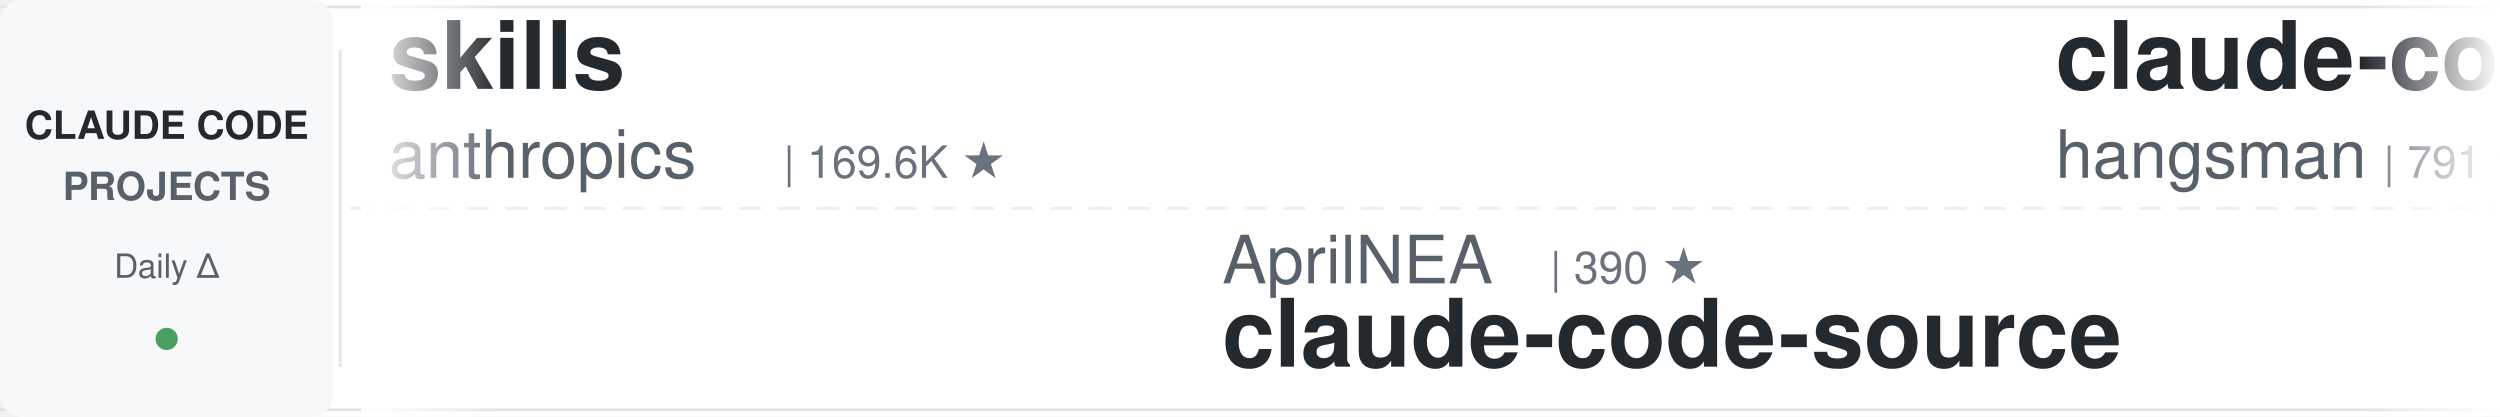
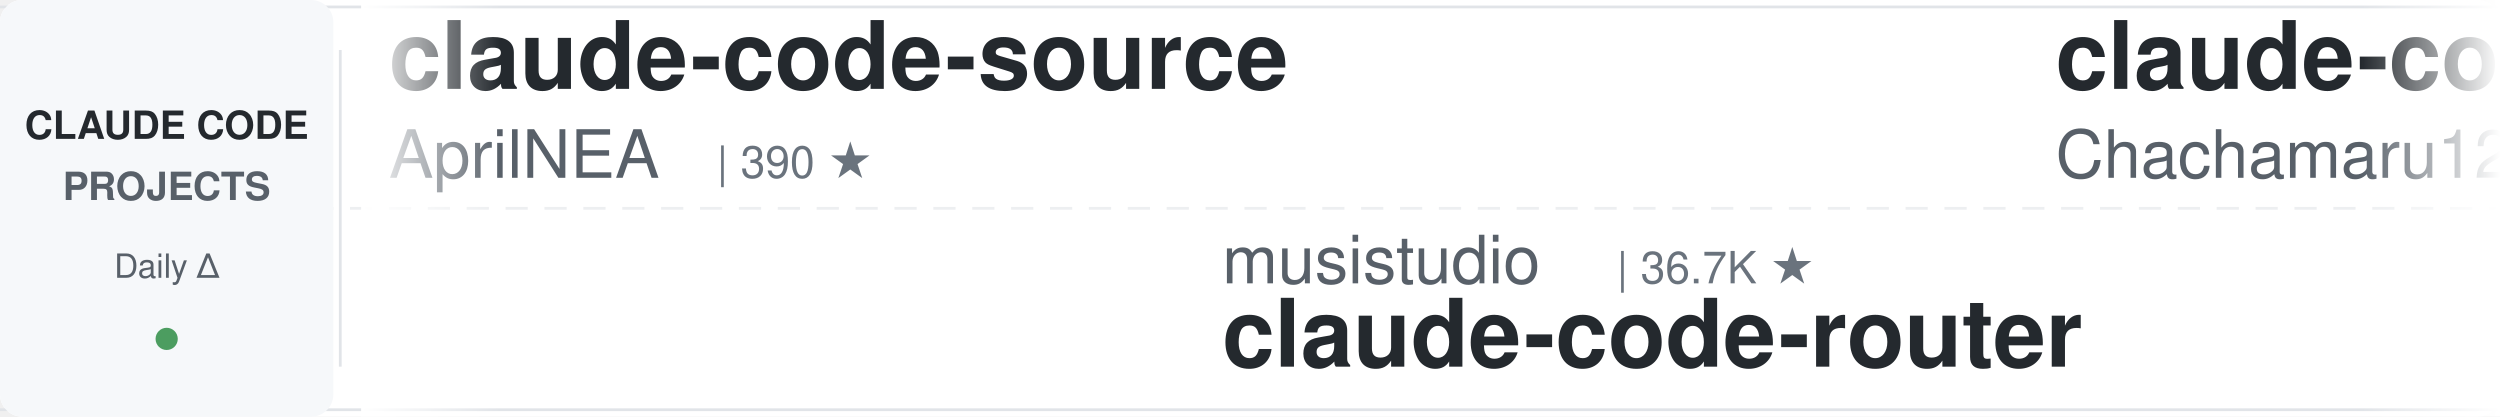
<svg xmlns="http://www.w3.org/2000/svg" width="900" height="150">
  <defs>
    <linearGradient id="leftFade" x1="0%" y1="0%" x2="100%" y2="0%">
      <stop offset="0%" style="stop-color:#ffffff;stop-opacity:1" />
      <stop offset="100%" style="stop-color:#ffffff;stop-opacity:0" />
    </linearGradient>
    <linearGradient id="rightFade" x1="0%" y1="0%" x2="100%" y2="0%">
      <stop offset="0%" style="stop-color:#ffffff;stop-opacity:0" />
      <stop offset="100%" style="stop-color:#ffffff;stop-opacity:1" />
    </linearGradient>
  </defs>
  <rect width="900" height="150" fill="#ffffff" rx="8" />
  <rect x="0" y="2" width="900" height="1" fill="#e1e4e8" />
  <rect x="0" y="147" width="900" height="1" fill="#e1e4e8" />
  <line x1="0" y1="75" x2="900" y2="75" stroke="#e1e4e8" stroke-width="1" stroke-dasharray="8 6" opacity="0.6" />
  <rect x="0" y="0" width="120" height="150" fill="#f6f8fa" rx="8" />
  <text x="60" y="50" font-family="-apple-system, BlinkMacSystemFont, 'Segoe UI', Helvetica, Arial, sans-serif" font-size="14" font-weight="600" fill="#24292e" text-anchor="middle">CLAUDE CODE</text>
  <text x="60" y="72" font-family="-apple-system, BlinkMacSystemFont, 'Segoe UI', Helvetica, Arial, sans-serif" font-size="14" font-weight="600" fill="#586069" text-anchor="middle">PROJECTS</text>
  <text x="60" y="100" font-family="-apple-system, BlinkMacSystemFont, 'Segoe UI', Helvetica, Arial, sans-serif" font-size="12" font-weight="500" fill="#586069" text-anchor="middle">Daily Δ</text>
  <circle cx="60" cy="122" r="4" fill="#22863a" opacity="0.8" />
  <rect x="122" y="18" width="1" height="114" fill="#e1e4e8" />
  <clipPath id="tickerClip">
    <rect x="130" y="0" width="770" height="150" />
  </clipPath>
  <g clip-path="url(#tickerClip)">
    <g id="tickerItems">
      <animateTransform attributeName="transform" attributeType="XML" type="translate" from="0 0" to="-3000 0" dur="54s" repeatCount="indefinite" />
      <g transform="translate(0, 0)">
-         <text x="140" y="32" font-family="-apple-system, BlinkMacSystemFont, 'Segoe UI', Helvetica, Arial, sans-serif" font-size="34" font-weight="600" fill="#24292e">skills</text>
-         <text x="140" y="64" font-family="-apple-system, BlinkMacSystemFont, 'Segoe UI', Helvetica, Arial, sans-serif" font-size="24" font-weight="400" fill="#586069">anthropics</text>
-         <text x="282" y="64" font-family="-apple-system, BlinkMacSystemFont, 'Segoe UI', Helvetica, Arial, sans-serif" font-size="16" font-weight="500" fill="#6a737d">| 169.6K ★</text>
+         <text x="140" y="32" font-family="-apple-system, BlinkMacSystemFont, 'Segoe UI', Helvetica, Arial, sans-serif" font-size="34" font-weight="600" fill="#24292e">claude-code-source</text>
+         <text x="140" y="64" font-family="-apple-system, BlinkMacSystemFont, 'Segoe UI', Helvetica, Arial, sans-serif" font-size="24" font-weight="400" fill="#586069">AprilNEA</text>
+         <text x="258" y="64" font-family="-apple-system, BlinkMacSystemFont, 'Segoe UI', Helvetica, Arial, sans-serif" font-size="16" font-weight="500" fill="#6a737d">| 390 ★</text>
      </g>
      <g transform="translate(300, 0)">
-         <text x="140" y="102" font-family="-apple-system, BlinkMacSystemFont, 'Segoe UI', Helvetica, Arial, sans-serif" font-size="24" font-weight="400" fill="#586069">AprilNEA</text>
-         <text x="258" y="102" font-family="-apple-system, BlinkMacSystemFont, 'Segoe UI', Helvetica, Arial, sans-serif" font-size="16" font-weight="500" fill="#6a737d">| 390 ★</text>
-         <text x="140" y="132" font-family="-apple-system, BlinkMacSystemFont, 'Segoe UI', Helvetica, Arial, sans-serif" font-size="34" font-weight="600" fill="#24292e">claude-code-source</text>
+         <text x="140" y="102" font-family="-apple-system, BlinkMacSystemFont, 'Segoe UI', Helvetica, Arial, sans-serif" font-size="24" font-weight="400" fill="#586069">musistudio</text>
+         <text x="282" y="102" font-family="-apple-system, BlinkMacSystemFont, 'Segoe UI', Helvetica, Arial, sans-serif" font-size="16" font-weight="500" fill="#6a737d">| 36.7K ★</text>
+         <text x="140" y="132" font-family="-apple-system, BlinkMacSystemFont, 'Segoe UI', Helvetica, Arial, sans-serif" font-size="34" font-weight="600" fill="#24292e">claude-code-router</text>
      </g>
      <g transform="translate(600, 0)">
-         <text x="140" y="32" font-family="-apple-system, BlinkMacSystemFont, 'Segoe UI', Helvetica, Arial, sans-serif" font-size="34" font-weight="600" fill="#24292e">claude-code-source</text>
-         <text x="140" y="64" font-family="-apple-system, BlinkMacSystemFont, 'Segoe UI', Helvetica, Arial, sans-serif" font-size="24" font-weight="400" fill="#586069">hangsman</text>
-         <text x="258" y="64" font-family="-apple-system, BlinkMacSystemFont, 'Segoe UI', Helvetica, Arial, sans-serif" font-size="16" font-weight="500" fill="#6a737d">| 791 ★</text>
+         <text x="140" y="32" font-family="-apple-system, BlinkMacSystemFont, 'Segoe UI', Helvetica, Arial, sans-serif" font-size="34" font-weight="600" fill="#24292e">claude-code-harness</text>
+         <text x="140" y="64" font-family="-apple-system, BlinkMacSystemFont, 'Segoe UI', Helvetica, Arial, sans-serif" font-size="24" font-weight="400" fill="#586069">Chachamaru127</text>
+         <text x="318" y="64" font-family="-apple-system, BlinkMacSystemFont, 'Segoe UI', Helvetica, Arial, sans-serif" font-size="16" font-weight="500" fill="#6a737d">| 3.1K ★</text>
      </g>
      <g transform="translate(900, 0)">
-         <text x="140" y="102" font-family="-apple-system, BlinkMacSystemFont, 'Segoe UI', Helvetica, Arial, sans-serif" font-size="24" font-weight="400" fill="#586069">OneRedOak</text>
-         <text x="270" y="102" font-family="-apple-system, BlinkMacSystemFont, 'Segoe UI', Helvetica, Arial, sans-serif" font-size="16" font-weight="500" fill="#6a737d">| 3.9K ★</text>
-         <text x="140" y="132" font-family="-apple-system, BlinkMacSystemFont, 'Segoe UI', Helvetica, Arial, sans-serif" font-size="34" font-weight="600" fill="#24292e">claude-code-workflows</text>
+         <text x="140" y="102" font-family="-apple-system, BlinkMacSystemFont, 'Segoe UI', Helvetica, Arial, sans-serif" font-size="24" font-weight="400" fill="#586069">SeemSeam</text>
+         <text x="258" y="102" font-family="-apple-system, BlinkMacSystemFont, 'Segoe UI', Helvetica, Arial, sans-serif" font-size="16" font-weight="500" fill="#6a737d">| 3.4K ★</text>
+         <text x="140" y="132" font-family="-apple-system, BlinkMacSystemFont, 'Segoe UI', Helvetica, Arial, sans-serif" font-size="34" font-weight="600" fill="#24292e">claude_codex_bridge</text>
      </g>
      <g transform="translate(1200, 0)">
-         <text x="140" y="32" font-family="-apple-system, BlinkMacSystemFont, 'Segoe UI', Helvetica, Arial, sans-serif" font-size="34" font-weight="600" fill="#24292e">claude-code-rust</text>
-         <text x="140" y="64" font-family="-apple-system, BlinkMacSystemFont, 'Segoe UI', Helvetica, Arial, sans-serif" font-size="24" font-weight="400" fill="#586069">lorryjovens-hub</text>
-         <text x="342" y="64" font-family="-apple-system, BlinkMacSystemFont, 'Segoe UI', Helvetica, Arial, sans-serif" font-size="16" font-weight="500" fill="#6a737d">| 1.7K ★</text>
+         <text x="140" y="32" font-family="-apple-system, BlinkMacSystemFont, 'Segoe UI', Helvetica, Arial, sans-serif" font-size="34" font-weight="600" fill="#24292e">claude-code-infrastructu...</text>
+         <text x="140" y="64" font-family="-apple-system, BlinkMacSystemFont, 'Segoe UI', Helvetica, Arial, sans-serif" font-size="24" font-weight="400" fill="#586069">diet103</text>
+         <text x="246" y="64" font-family="-apple-system, BlinkMacSystemFont, 'Segoe UI', Helvetica, Arial, sans-serif" font-size="16" font-weight="500" fill="#6a737d">| 10.0K ★</text>
      </g>
      <g transform="translate(1500, 0)">
-         <text x="140" y="102" font-family="-apple-system, BlinkMacSystemFont, 'Segoe UI', Helvetica, Arial, sans-serif" font-size="24" font-weight="400" fill="#586069">digitalsamba</text>
-         <text x="306" y="102" font-family="-apple-system, BlinkMacSystemFont, 'Segoe UI', Helvetica, Arial, sans-serif" font-size="16" font-weight="500" fill="#6a737d">| 1.9K ★</text>
-         <text x="140" y="132" font-family="-apple-system, BlinkMacSystemFont, 'Segoe UI', Helvetica, Arial, sans-serif" font-size="34" font-weight="600" fill="#24292e">claude-code-video-toolki...</text>
+         <text x="140" y="102" font-family="-apple-system, BlinkMacSystemFont, 'Segoe UI', Helvetica, Arial, sans-serif" font-size="24" font-weight="400" fill="#586069">jeremylongshore</text>
+         <text x="342" y="102" font-family="-apple-system, BlinkMacSystemFont, 'Segoe UI', Helvetica, Arial, sans-serif" font-size="16" font-weight="500" fill="#6a737d">| 2.6K ★</text>
+         <text x="140" y="132" font-family="-apple-system, BlinkMacSystemFont, 'Segoe UI', Helvetica, Arial, sans-serif" font-size="34" font-weight="600" fill="#24292e">claude-code-plugins-plus...</text>
      </g>
      <g transform="translate(1800, 0)">
-         <text x="140" y="32" font-family="-apple-system, BlinkMacSystemFont, 'Segoe UI', Helvetica, Arial, sans-serif" font-size="34" font-weight="600" fill="#24292e">pi-vs-claude-code</text>
-         <text x="140" y="64" font-family="-apple-system, BlinkMacSystemFont, 'Segoe UI', Helvetica, Arial, sans-serif" font-size="24" font-weight="400" fill="#586069">disler</text>
-         <text x="234" y="64" font-family="-apple-system, BlinkMacSystemFont, 'Segoe UI', Helvetica, Arial, sans-serif" font-size="16" font-weight="500" fill="#6a737d">| 1.6K ★</text>
+         <text x="140" y="32" font-family="-apple-system, BlinkMacSystemFont, 'Segoe UI', Helvetica, Arial, sans-serif" font-size="34" font-weight="600" fill="#24292e">claude-code-guide</text>
+         <text x="140" y="64" font-family="-apple-system, BlinkMacSystemFont, 'Segoe UI', Helvetica, Arial, sans-serif" font-size="24" font-weight="400" fill="#586069">Cranot</text>
+         <text x="234" y="64" font-family="-apple-system, BlinkMacSystemFont, 'Segoe UI', Helvetica, Arial, sans-serif" font-size="16" font-weight="500" fill="#6a737d">| 2.9K ★</text>
      </g>
      <g transform="translate(2100, 0)">
-         <text x="140" y="102" font-family="-apple-system, BlinkMacSystemFont, 'Segoe UI', Helvetica, Arial, sans-serif" font-size="24" font-weight="400" fill="#586069">xu-xiang</text>
-         <text x="258" y="102" font-family="-apple-system, BlinkMacSystemFont, 'Segoe UI', Helvetica, Arial, sans-serif" font-size="16" font-weight="500" fill="#6a737d">| 1.9K ★</text>
-         <text x="140" y="132" font-family="-apple-system, BlinkMacSystemFont, 'Segoe UI', Helvetica, Arial, sans-serif" font-size="34" font-weight="600" fill="#24292e">everything-claude-code-z...</text>
+         <text x="140" y="102" font-family="-apple-system, BlinkMacSystemFont, 'Segoe UI', Helvetica, Arial, sans-serif" font-size="24" font-weight="400" fill="#586069">LING71671</text>
+         <text x="270" y="102" font-family="-apple-system, BlinkMacSystemFont, 'Segoe UI', Helvetica, Arial, sans-serif" font-size="16" font-weight="500" fill="#6a737d">| 945 ★</text>
+         <text x="140" y="132" font-family="-apple-system, BlinkMacSystemFont, 'Segoe UI', Helvetica, Arial, sans-serif" font-size="34" font-weight="600" fill="#24292e">Open-ClaudeCode</text>
      </g>
      <g transform="translate(2400, 0)">
-         <text x="140" y="32" font-family="-apple-system, BlinkMacSystemFont, 'Segoe UI', Helvetica, Arial, sans-serif" font-size="34" font-weight="600" fill="#24292e">claude-code-rev</text>
-         <text x="140" y="64" font-family="-apple-system, BlinkMacSystemFont, 'Segoe UI', Helvetica, Arial, sans-serif" font-size="24" font-weight="400" fill="#586069">oboard</text>
-         <text x="234" y="64" font-family="-apple-system, BlinkMacSystemFont, 'Segoe UI', Helvetica, Arial, sans-serif" font-size="16" font-weight="500" fill="#6a737d">| 3.3K ★</text>
+         <text x="140" y="32" font-family="-apple-system, BlinkMacSystemFont, 'Segoe UI', Helvetica, Arial, sans-serif" font-size="34" font-weight="600" fill="#24292e">ralph-claude-code</text>
+         <text x="140" y="64" font-family="-apple-system, BlinkMacSystemFont, 'Segoe UI', Helvetica, Arial, sans-serif" font-size="24" font-weight="400" fill="#586069">frankbria</text>
+         <text x="270" y="64" font-family="-apple-system, BlinkMacSystemFont, 'Segoe UI', Helvetica, Arial, sans-serif" font-size="16" font-weight="500" fill="#6a737d">| 9.6K ★</text>
      </g>
      <g transform="translate(2700, 0)">
-         <text x="140" y="102" font-family="-apple-system, BlinkMacSystemFont, 'Segoe UI', Helvetica, Arial, sans-serif" font-size="24" font-weight="400" fill="#586069">lintsinghua</text>
-         <text x="294" y="102" font-family="-apple-system, BlinkMacSystemFont, 'Segoe UI', Helvetica, Arial, sans-serif" font-size="16" font-weight="500" fill="#6a737d">| 4.1K ★</text>
-         <text x="140" y="132" font-family="-apple-system, BlinkMacSystemFont, 'Segoe UI', Helvetica, Arial, sans-serif" font-size="34" font-weight="600" fill="#24292e">claude-code-book</text>
+         <text x="140" y="102" font-family="-apple-system, BlinkMacSystemFont, 'Segoe UI', Helvetica, Arial, sans-serif" font-size="24" font-weight="400" fill="#586069">Windy3f3f3f3f</text>
+         <text x="318" y="102" font-family="-apple-system, BlinkMacSystemFont, 'Segoe UI', Helvetica, Arial, sans-serif" font-size="16" font-weight="500" fill="#6a737d">| 3.4K ★</text>
+         <text x="140" y="132" font-family="-apple-system, BlinkMacSystemFont, 'Segoe UI', Helvetica, Arial, sans-serif" font-size="34" font-weight="600" fill="#24292e">how-claude-code-works</text>
      </g>
      <g transform="translate(3000, 0)">
-         <text x="140" y="32" font-family="-apple-system, BlinkMacSystemFont, 'Segoe UI', Helvetica, Arial, sans-serif" font-size="34" font-weight="600" fill="#24292e">skills</text>
-         <text x="140" y="64" font-family="-apple-system, BlinkMacSystemFont, 'Segoe UI', Helvetica, Arial, sans-serif" font-size="24" font-weight="400" fill="#586069">anthropics</text>
-         <text x="282" y="64" font-family="-apple-system, BlinkMacSystemFont, 'Segoe UI', Helvetica, Arial, sans-serif" font-size="16" font-weight="500" fill="#6a737d">| 169.6K ★</text>
+         <text x="140" y="32" font-family="-apple-system, BlinkMacSystemFont, 'Segoe UI', Helvetica, Arial, sans-serif" font-size="34" font-weight="600" fill="#24292e">claude-code-source</text>
+         <text x="140" y="64" font-family="-apple-system, BlinkMacSystemFont, 'Segoe UI', Helvetica, Arial, sans-serif" font-size="24" font-weight="400" fill="#586069">AprilNEA</text>
+         <text x="258" y="64" font-family="-apple-system, BlinkMacSystemFont, 'Segoe UI', Helvetica, Arial, sans-serif" font-size="16" font-weight="500" fill="#6a737d">| 390 ★</text>
      </g>
      <g transform="translate(3300, 0)">
-         <text x="140" y="102" font-family="-apple-system, BlinkMacSystemFont, 'Segoe UI', Helvetica, Arial, sans-serif" font-size="24" font-weight="400" fill="#586069">AprilNEA</text>
-         <text x="258" y="102" font-family="-apple-system, BlinkMacSystemFont, 'Segoe UI', Helvetica, Arial, sans-serif" font-size="16" font-weight="500" fill="#6a737d">| 390 ★</text>
-         <text x="140" y="132" font-family="-apple-system, BlinkMacSystemFont, 'Segoe UI', Helvetica, Arial, sans-serif" font-size="34" font-weight="600" fill="#24292e">claude-code-source</text>
+         <text x="140" y="102" font-family="-apple-system, BlinkMacSystemFont, 'Segoe UI', Helvetica, Arial, sans-serif" font-size="24" font-weight="400" fill="#586069">musistudio</text>
+         <text x="282" y="102" font-family="-apple-system, BlinkMacSystemFont, 'Segoe UI', Helvetica, Arial, sans-serif" font-size="16" font-weight="500" fill="#6a737d">| 36.7K ★</text>
+         <text x="140" y="132" font-family="-apple-system, BlinkMacSystemFont, 'Segoe UI', Helvetica, Arial, sans-serif" font-size="34" font-weight="600" fill="#24292e">claude-code-router</text>
      </g>
      <g transform="translate(3600, 0)">
-         <text x="140" y="32" font-family="-apple-system, BlinkMacSystemFont, 'Segoe UI', Helvetica, Arial, sans-serif" font-size="34" font-weight="600" fill="#24292e">claude-code-source</text>
-         <text x="140" y="64" font-family="-apple-system, BlinkMacSystemFont, 'Segoe UI', Helvetica, Arial, sans-serif" font-size="24" font-weight="400" fill="#586069">hangsman</text>
-         <text x="258" y="64" font-family="-apple-system, BlinkMacSystemFont, 'Segoe UI', Helvetica, Arial, sans-serif" font-size="16" font-weight="500" fill="#6a737d">| 791 ★</text>
+         <text x="140" y="32" font-family="-apple-system, BlinkMacSystemFont, 'Segoe UI', Helvetica, Arial, sans-serif" font-size="34" font-weight="600" fill="#24292e">claude-code-harness</text>
+         <text x="140" y="64" font-family="-apple-system, BlinkMacSystemFont, 'Segoe UI', Helvetica, Arial, sans-serif" font-size="24" font-weight="400" fill="#586069">Chachamaru127</text>
+         <text x="318" y="64" font-family="-apple-system, BlinkMacSystemFont, 'Segoe UI', Helvetica, Arial, sans-serif" font-size="16" font-weight="500" fill="#6a737d">| 3.1K ★</text>
      </g>
      <g transform="translate(3900, 0)">
-         <text x="140" y="102" font-family="-apple-system, BlinkMacSystemFont, 'Segoe UI', Helvetica, Arial, sans-serif" font-size="24" font-weight="400" fill="#586069">OneRedOak</text>
-         <text x="270" y="102" font-family="-apple-system, BlinkMacSystemFont, 'Segoe UI', Helvetica, Arial, sans-serif" font-size="16" font-weight="500" fill="#6a737d">| 3.9K ★</text>
-         <text x="140" y="132" font-family="-apple-system, BlinkMacSystemFont, 'Segoe UI', Helvetica, Arial, sans-serif" font-size="34" font-weight="600" fill="#24292e">claude-code-workflows</text>
+         <text x="140" y="102" font-family="-apple-system, BlinkMacSystemFont, 'Segoe UI', Helvetica, Arial, sans-serif" font-size="24" font-weight="400" fill="#586069">SeemSeam</text>
+         <text x="258" y="102" font-family="-apple-system, BlinkMacSystemFont, 'Segoe UI', Helvetica, Arial, sans-serif" font-size="16" font-weight="500" fill="#6a737d">| 3.4K ★</text>
+         <text x="140" y="132" font-family="-apple-system, BlinkMacSystemFont, 'Segoe UI', Helvetica, Arial, sans-serif" font-size="34" font-weight="600" fill="#24292e">claude_codex_bridge</text>
      </g>
    </g>
  </g>
  <rect x="130" y="0" width="50" height="150" fill="url(#leftFade)" />
  <rect x="850" y="0" width="50" height="150" fill="url(#rightFade)" />
</svg>
